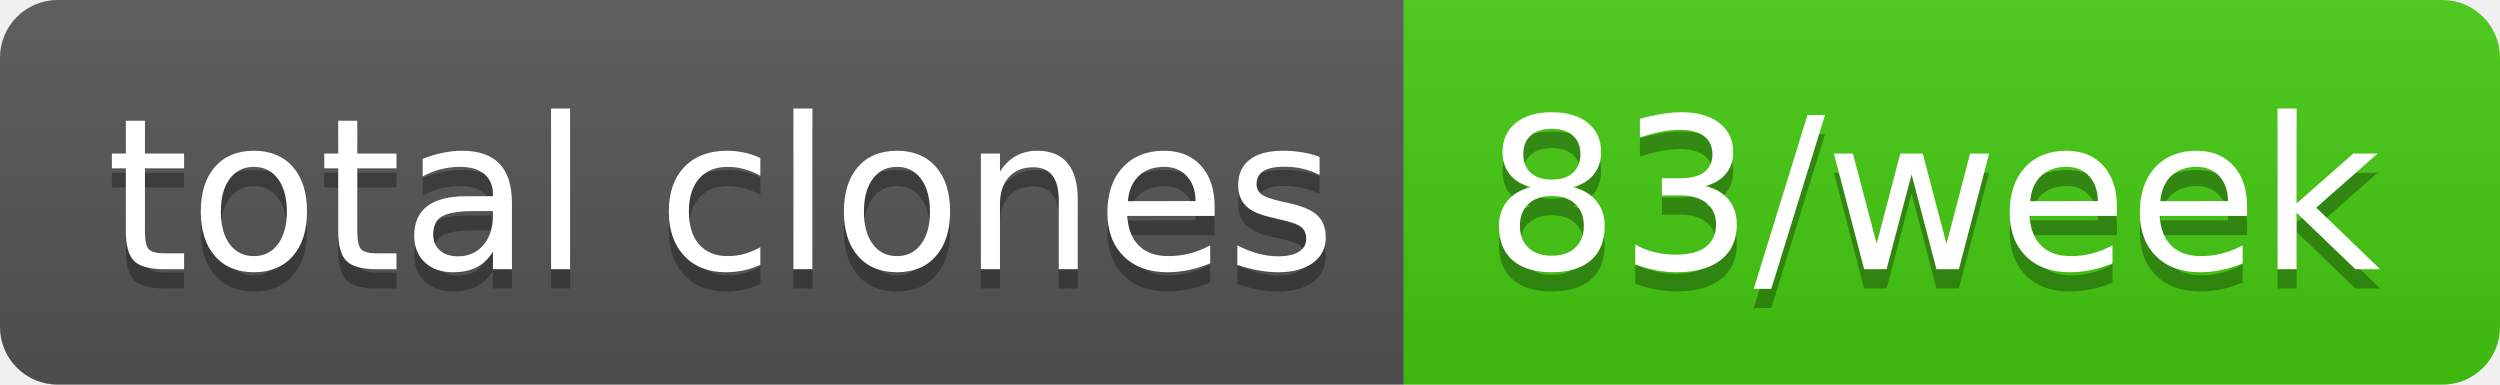
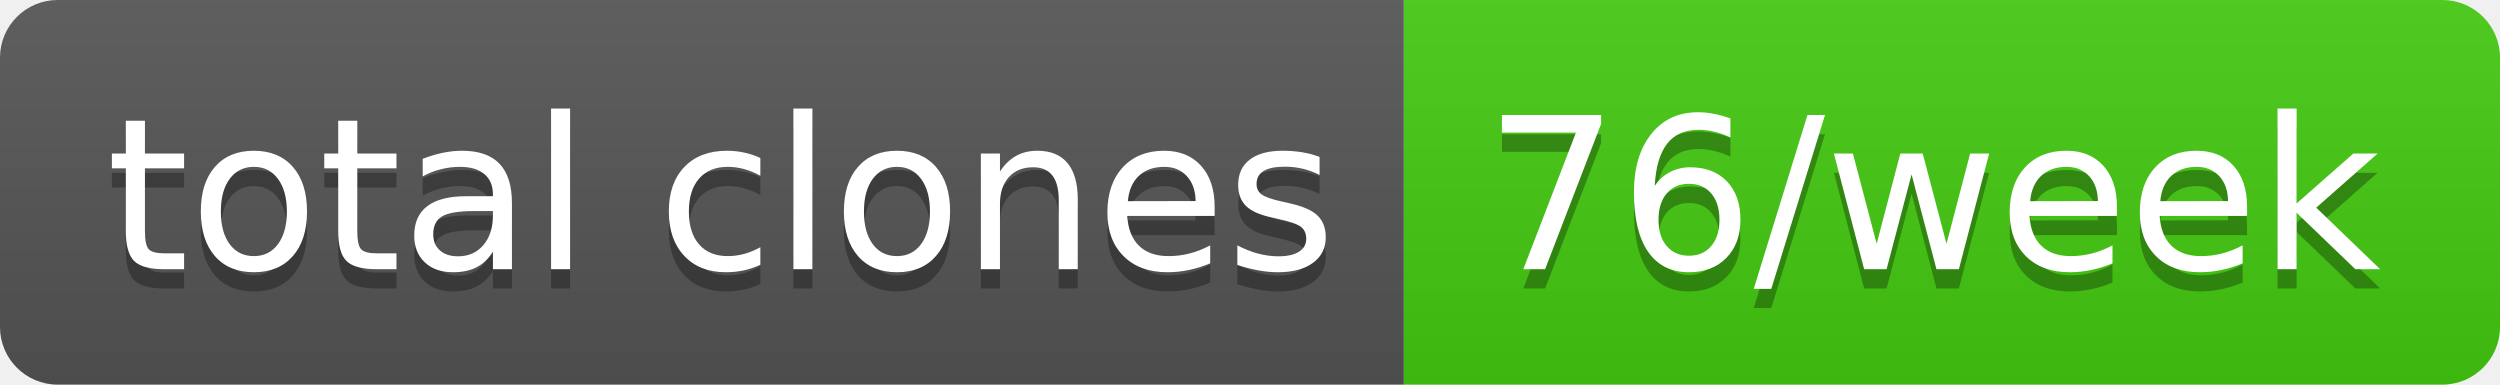
- <svg xmlns="http://www.w3.org/2000/svg" width="130" height="20" role="img" aria-label="total clones: 83/week">
+ <svg xmlns="http://www.w3.org/2000/svg" width="130" height="20" role="img" aria-label="total clones: 76/week">
  <linearGradient id="s" x2="0" y2="100%">
    <stop offset="0" stop-color="#bbb" stop-opacity=".1" />
    <stop offset="1" stop-opacity=".1" />
  </linearGradient>
  <clipPath id="r">
    <rect width="130" height="20" rx="3" fill="#fff" />
  </clipPath>
  <g clip-path="url(#r)">
    <rect width="73" height="20" fill="#555" />
    <rect x="73" width="57" height="20" fill="#4c1" />
    <rect width="130" height="20" fill="url(#s)" />
  </g>
  <g fill="#fff" text-anchor="middle" font-family="Verdana,Geneva,DejaVu Sans,sans-serif" text-rendering="geometricPrecision" font-size="110">
    <text aria-hidden="true" x="375" y="150" fill="#010101" fill-opacity=".3" transform="scale(.1)" textLength="630">total clones</text>
    <text x="375" y="140" transform="scale(.1)" fill="#fff" textLength="630">total clones</text>
-     <text aria-hidden="true" x="1005" y="150" fill="#010101" fill-opacity=".3" transform="scale(.1)" textLength="470">83/week</text>
-     <text x="1005" y="140" transform="scale(.1)" fill="#fff" textLength="470">83/week</text>
+     <text aria-hidden="true" x="1005" y="150" fill="#010101" fill-opacity=".3" transform="scale(.1)" textLength="470">76/week</text>
+     <text x="1005" y="140" transform="scale(.1)" fill="#fff" textLength="470">76/week</text>
  </g>
</svg>
